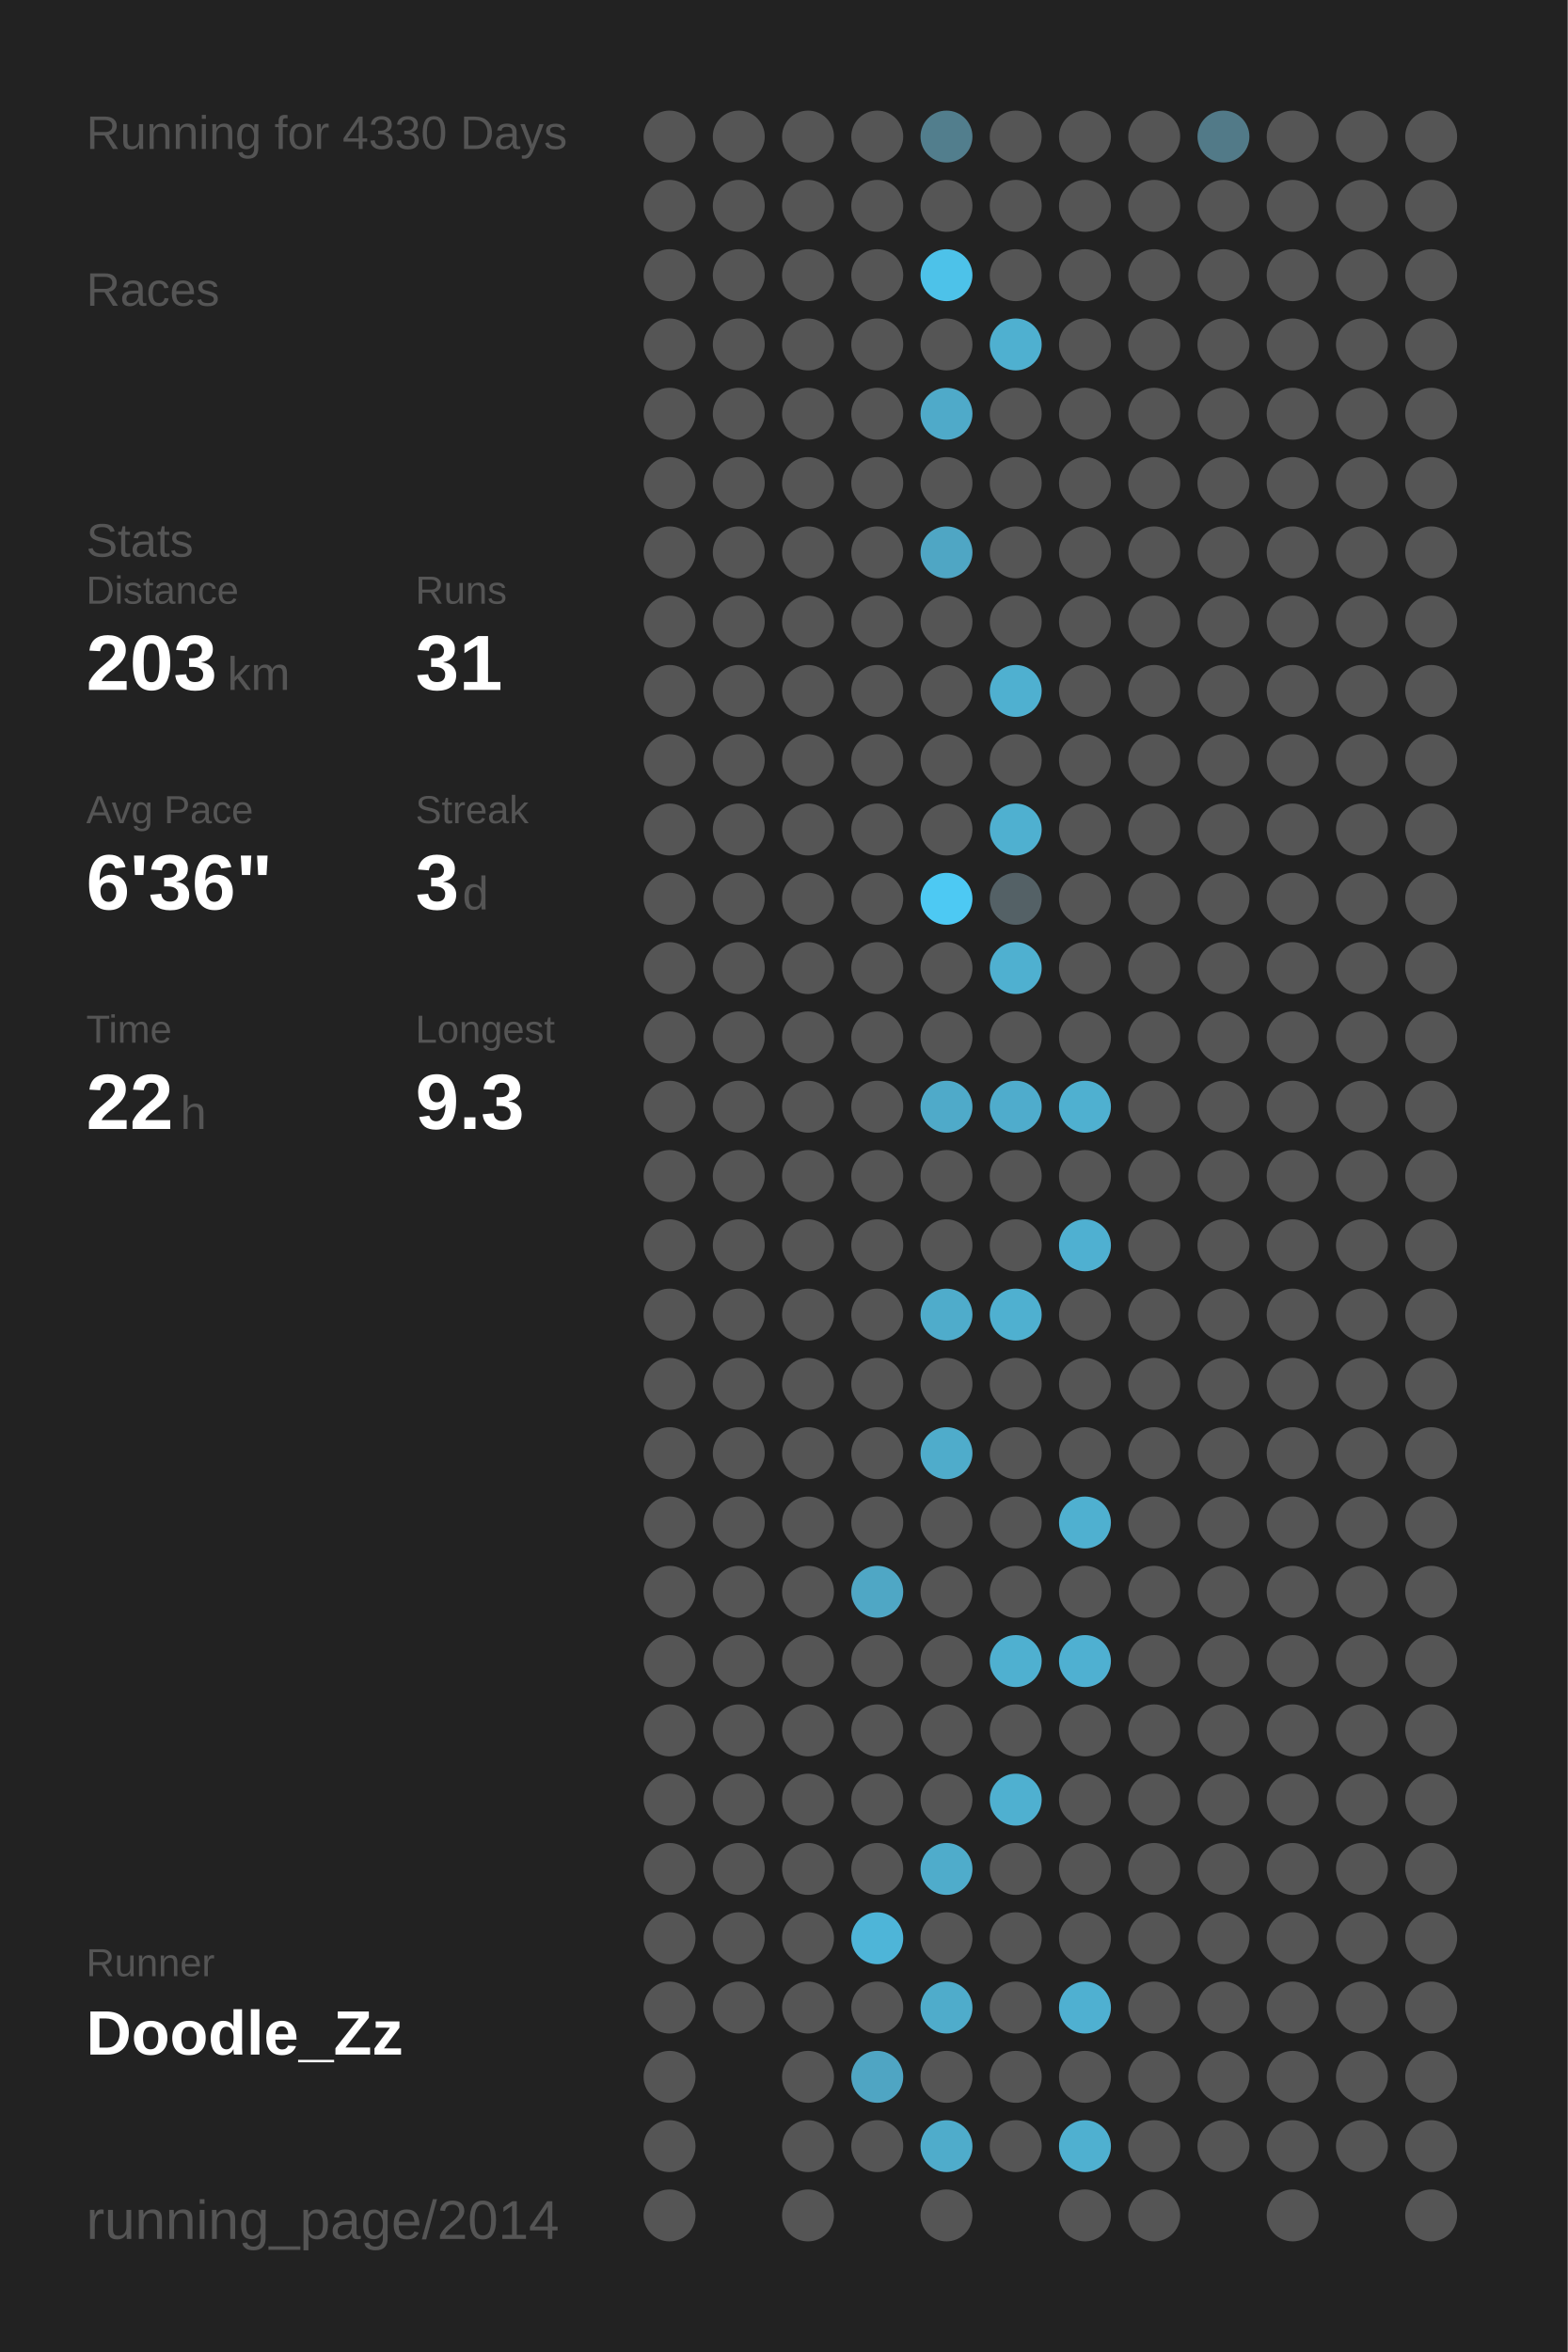
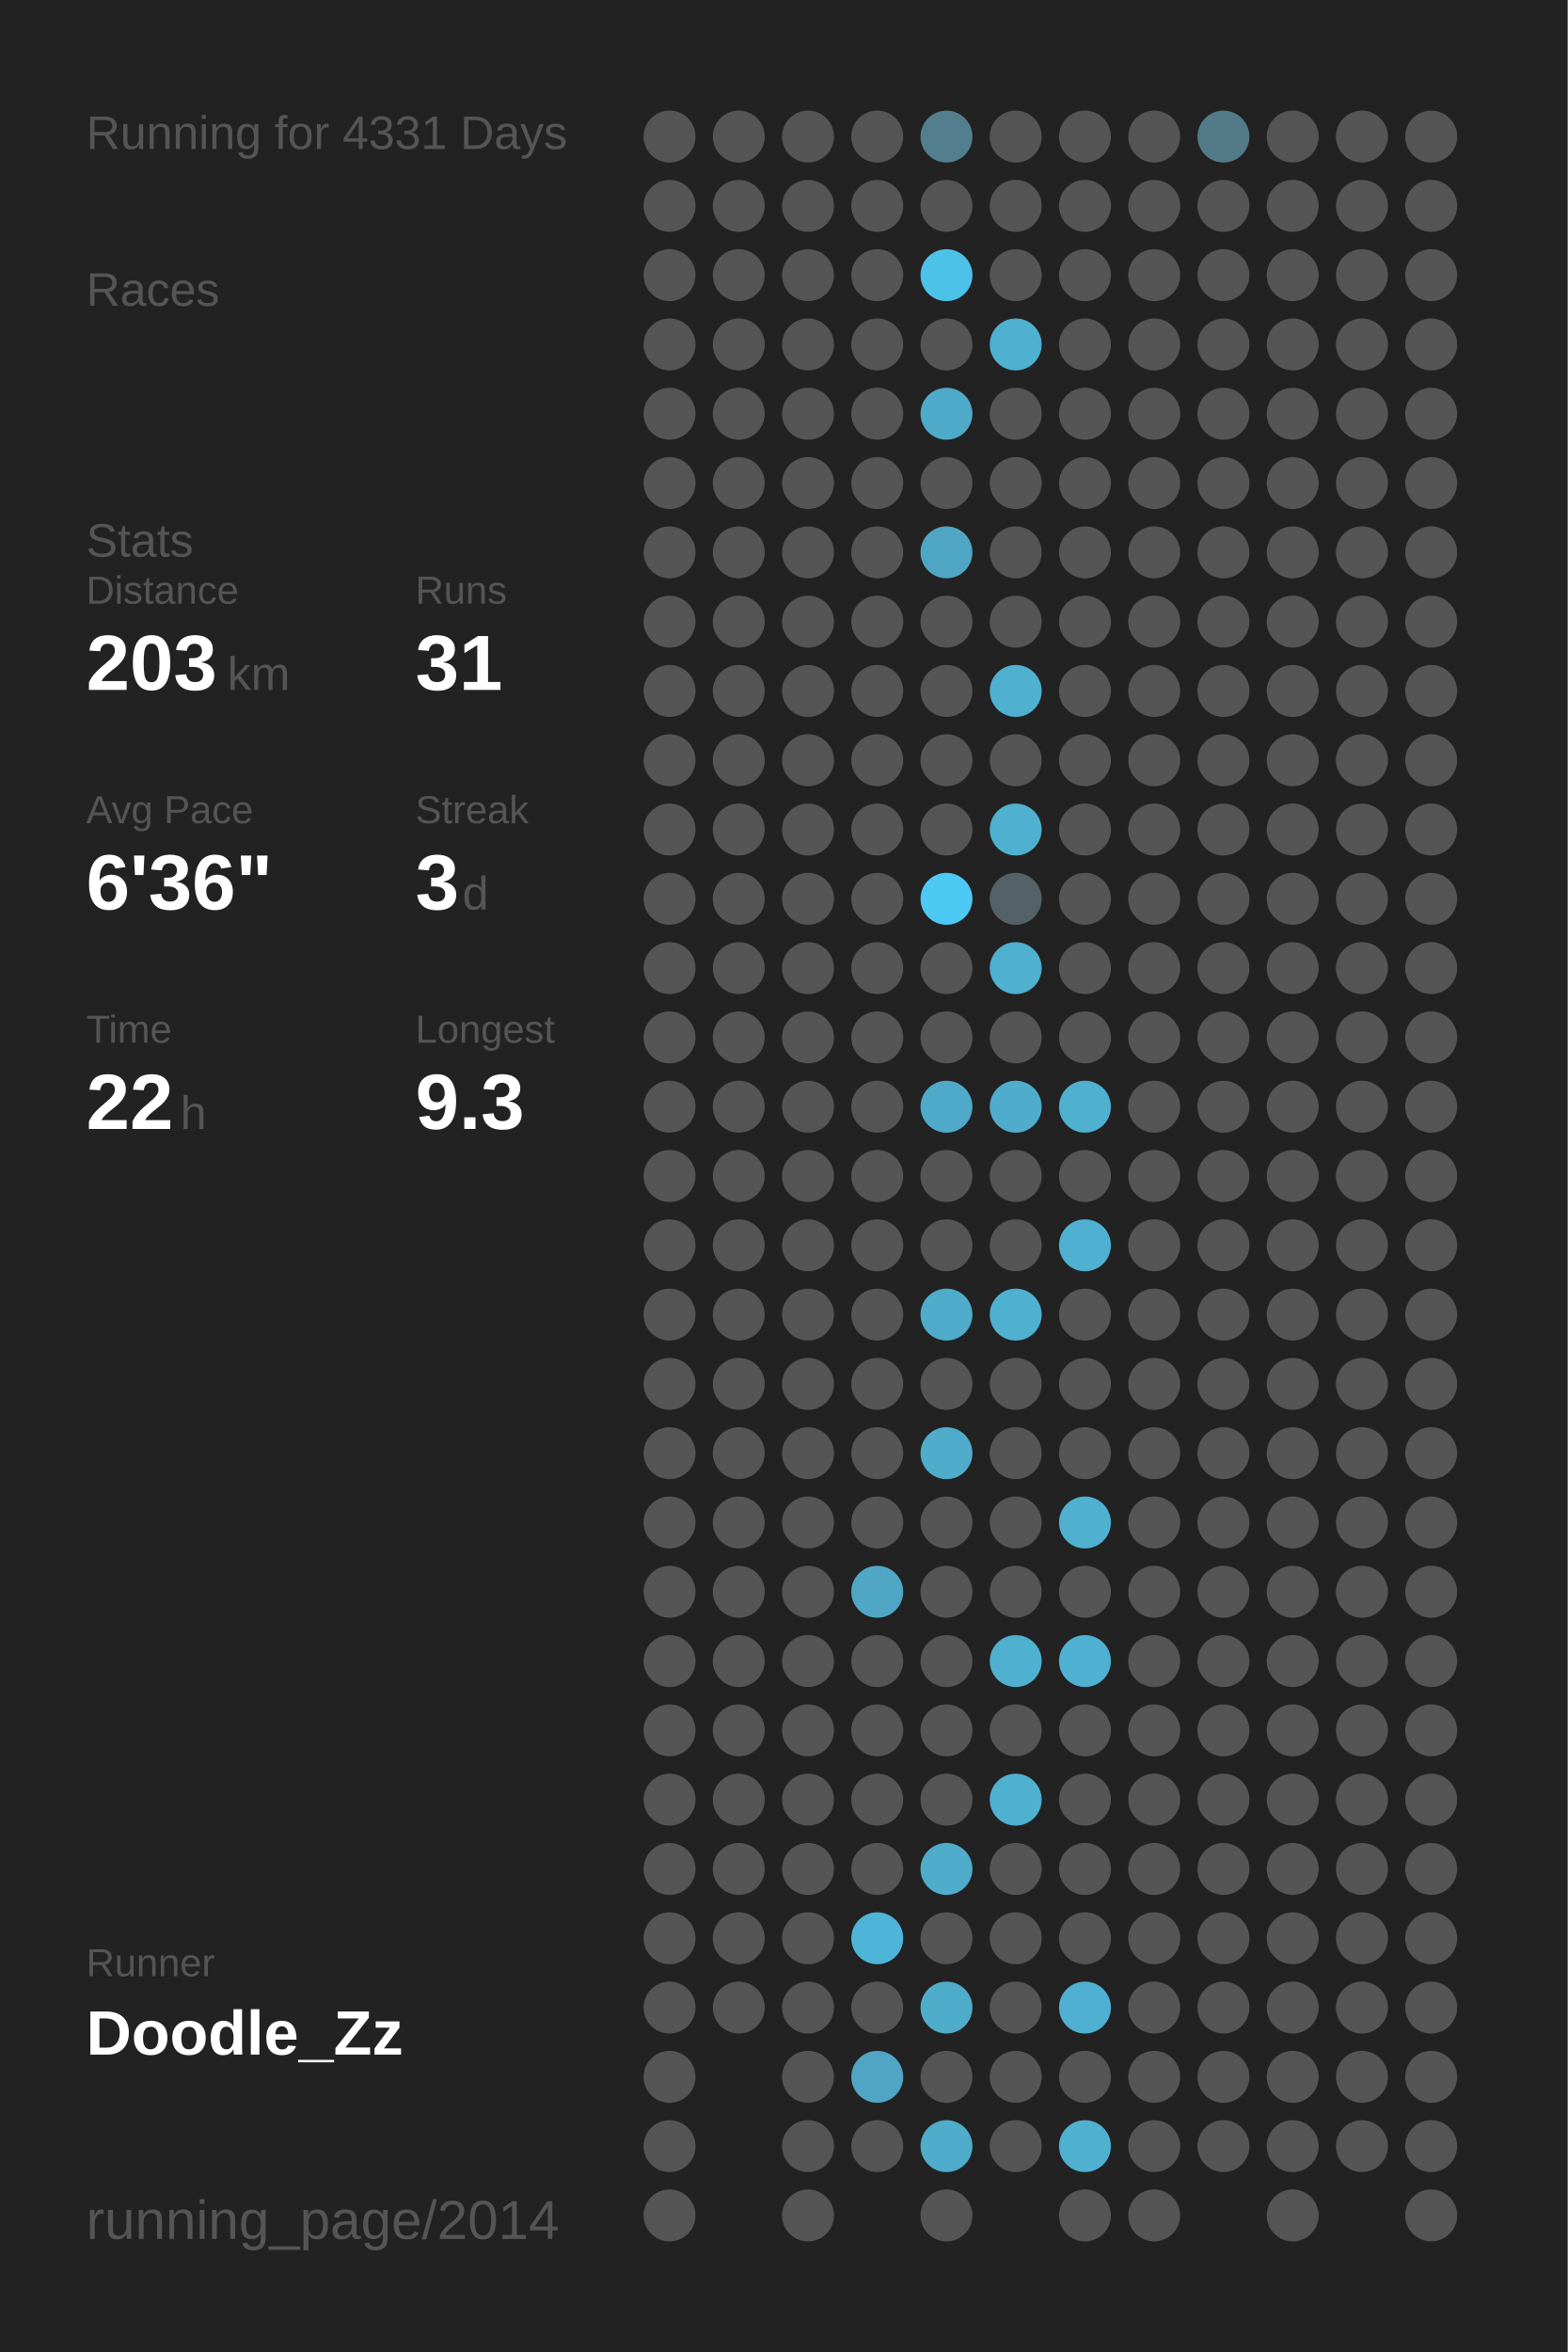
<svg xmlns="http://www.w3.org/2000/svg" baseProfile="full" height="300mm" version="1.1" viewBox="0,0,200,300" width="200mm">
  <defs />
  <rect fill="#222222" height="300" width="200" x="0" y="0" />
-   <text fill="#555555" style="font-size:6px; font-family:Arial;" x="11" y="19">Running for 4330 Days</text>
+   <text fill="#555555" style="font-size:6px; font-family:Arial;" x="11" y="19">Running for 4331 Days</text>
  <text fill="#555555" style="font-size:6px; font-family:Arial;" x="11" y="39">Races</text>
  <text fill="#555555" style="font-size:6px; font-family:Arial;" x="11" y="71">Stats</text>
  <text fill="#555555" style="font-size:5px; font-family:Arial;" x="11" y="77">Distance</text>
  <text fill="#FFFFFF" style="font-size:10px; font-family:Arial; font-weight:bold;" x="11" y="88">203</text>
  <text fill="#555555" style="font-size:6px; font-family:Arial;" x="29" y="88">km</text>
  <text fill="#555555" style="font-size:5px; font-family:Arial;" x="53" y="77">Runs</text>
  <text fill="#FFFFFF" style="font-size:10px; font-family:Arial; font-weight:bold;" x="53" y="88">31</text>
  <text fill="#555555" style="font-size:5px; font-family:Arial;" x="11" y="105">Avg Pace</text>
  <text fill="#FFFFFF" style="font-size:10px; font-family:Arial; font-weight:bold;" x="11" y="116">6'36"</text>
  <text fill="#555555" style="font-size:5px; font-family:Arial;" x="53" y="105">Streak</text>
  <text fill="#FFFFFF" style="font-size:10px; font-family:Arial; font-weight:bold;" x="53" y="116">3</text>
  <text fill="#555555" style="font-size:6px; font-family:Arial;" x="59" y="116">d</text>
  <text fill="#555555" style="font-size:5px; font-family:Arial;" x="11" y="133">Time</text>
  <text fill="#FFFFFF" style="font-size:10px; font-family:Arial; font-weight:bold;" x="11" y="144">22</text>
  <text fill="#555555" style="font-size:6px; font-family:Arial;" x="23" y="144">h</text>
  <text fill="#555555" style="font-size:5px; font-family:Arial;" x="53" y="133">Longest</text>
  <text fill="#FFFFFF" style="font-size:10px; font-family:Arial; font-weight:bold;" x="53" y="144">9.3</text>
  <text fill="#555555" style="font-size:5px; font-family:Arial;" x="11" y="252.065">Runner</text>
  <text fill="#FFFFFF" style="font-size:8px; font-family:Arial; font-weight:bold;" x="11" y="262.065">Doodle_Zz</text>
  <text fill="#555555" style="font-size:7px; font-family:Arial;" x="11" y="285.581">running_page/2014</text>
  <circle cx="85.417" cy="17.419" fill="#555555" r="3.312" />
  <circle cx="85.417" cy="26.258" fill="#555555" r="3.312" />
  <circle cx="85.417" cy="35.097" fill="#555555" r="3.312" />
  <circle cx="85.417" cy="43.935" fill="#555555" r="3.312" />
  <circle cx="85.417" cy="52.774" fill="#555555" r="3.312" />
  <circle cx="85.417" cy="61.613" fill="#555555" r="3.312" />
  <circle cx="85.417" cy="70.452" fill="#555555" r="3.312" />
  <circle cx="85.417" cy="79.29" fill="#555555" r="3.312" />
  <circle cx="85.417" cy="88.129" fill="#555555" r="3.312" />
  <circle cx="85.417" cy="96.968" fill="#555555" r="3.312" />
  <circle cx="85.417" cy="105.806" fill="#555555" r="3.312" />
  <circle cx="85.417" cy="114.645" fill="#555555" r="3.312" />
  <circle cx="85.417" cy="123.484" fill="#555555" r="3.312" />
  <circle cx="85.417" cy="132.323" fill="#555555" r="3.312" />
  <circle cx="85.417" cy="141.161" fill="#555555" r="3.312" />
  <circle cx="85.417" cy="150" fill="#555555" r="3.312" />
  <circle cx="85.417" cy="158.839" fill="#555555" r="3.312" />
  <circle cx="85.417" cy="167.677" fill="#555555" r="3.312" />
  <circle cx="85.417" cy="176.516" fill="#555555" r="3.312" />
  <circle cx="85.417" cy="185.355" fill="#555555" r="3.312" />
  <circle cx="85.417" cy="194.194" fill="#555555" r="3.312" />
  <circle cx="85.417" cy="203.032" fill="#555555" r="3.312" />
  <circle cx="85.417" cy="211.871" fill="#555555" r="3.312" />
  <circle cx="85.417" cy="220.71" fill="#555555" r="3.312" />
  <circle cx="85.417" cy="229.548" fill="#555555" r="3.312" />
  <circle cx="85.417" cy="238.387" fill="#555555" r="3.312" />
  <circle cx="85.417" cy="247.226" fill="#555555" r="3.312" />
  <circle cx="85.417" cy="256.065" fill="#555555" r="3.312" />
  <circle cx="85.417" cy="264.903" fill="#555555" r="3.312" />
  <circle cx="85.417" cy="273.742" fill="#555555" r="3.312" />
  <circle cx="85.417" cy="282.581" fill="#555555" r="3.312" />
  <circle cx="94.25" cy="17.419" fill="#555555" r="3.312" />
  <circle cx="94.25" cy="26.258" fill="#555555" r="3.312" />
  <circle cx="94.25" cy="35.097" fill="#555555" r="3.312" />
  <circle cx="94.25" cy="43.935" fill="#555555" r="3.312" />
  <circle cx="94.25" cy="52.774" fill="#555555" r="3.312" />
  <circle cx="94.25" cy="61.613" fill="#555555" r="3.312" />
  <circle cx="94.25" cy="70.452" fill="#555555" r="3.312" />
  <circle cx="94.25" cy="79.29" fill="#555555" r="3.312" />
  <circle cx="94.25" cy="88.129" fill="#555555" r="3.312" />
  <circle cx="94.25" cy="96.968" fill="#555555" r="3.312" />
  <circle cx="94.25" cy="105.806" fill="#555555" r="3.312" />
  <circle cx="94.25" cy="114.645" fill="#555555" r="3.312" />
  <circle cx="94.25" cy="123.484" fill="#555555" r="3.312" />
  <circle cx="94.25" cy="132.323" fill="#555555" r="3.312" />
  <circle cx="94.25" cy="141.161" fill="#555555" r="3.312" />
  <circle cx="94.25" cy="150" fill="#555555" r="3.312" />
  <circle cx="94.25" cy="158.839" fill="#555555" r="3.312" />
  <circle cx="94.25" cy="167.677" fill="#555555" r="3.312" />
  <circle cx="94.25" cy="176.516" fill="#555555" r="3.312" />
  <circle cx="94.25" cy="185.355" fill="#555555" r="3.312" />
  <circle cx="94.25" cy="194.194" fill="#555555" r="3.312" />
  <circle cx="94.25" cy="203.032" fill="#555555" r="3.312" />
  <circle cx="94.25" cy="211.871" fill="#555555" r="3.312" />
  <circle cx="94.25" cy="220.71" fill="#555555" r="3.312" />
  <circle cx="94.25" cy="229.548" fill="#555555" r="3.312" />
  <circle cx="94.25" cy="238.387" fill="#555555" r="3.312" />
  <circle cx="94.25" cy="247.226" fill="#555555" r="3.312" />
  <circle cx="94.25" cy="256.065" fill="#555555" r="3.312" />
  <circle cx="103.083" cy="17.419" fill="#555555" r="3.312" />
  <circle cx="103.083" cy="26.258" fill="#555555" r="3.312" />
  <circle cx="103.083" cy="35.097" fill="#555555" r="3.312" />
  <circle cx="103.083" cy="43.935" fill="#555555" r="3.312" />
  <circle cx="103.083" cy="52.774" fill="#555555" r="3.312" />
  <circle cx="103.083" cy="61.613" fill="#555555" r="3.312" />
  <circle cx="103.083" cy="70.452" fill="#555555" r="3.312" />
  <circle cx="103.083" cy="79.29" fill="#555555" r="3.312" />
  <circle cx="103.083" cy="88.129" fill="#555555" r="3.312" />
  <circle cx="103.083" cy="96.968" fill="#555555" r="3.312" />
  <circle cx="103.083" cy="105.806" fill="#555555" r="3.312" />
  <circle cx="103.083" cy="114.645" fill="#555555" r="3.312" />
  <circle cx="103.083" cy="123.484" fill="#555555" r="3.312" />
  <circle cx="103.083" cy="132.323" fill="#555555" r="3.312" />
  <circle cx="103.083" cy="141.161" fill="#555555" r="3.312" />
  <circle cx="103.083" cy="150" fill="#555555" r="3.312" />
  <circle cx="103.083" cy="158.839" fill="#555555" r="3.312" />
  <circle cx="103.083" cy="167.677" fill="#555555" r="3.312" />
  <circle cx="103.083" cy="176.516" fill="#555555" r="3.312" />
  <circle cx="103.083" cy="185.355" fill="#555555" r="3.312" />
  <circle cx="103.083" cy="194.194" fill="#555555" r="3.312" />
  <circle cx="103.083" cy="203.032" fill="#555555" r="3.312" />
  <circle cx="103.083" cy="211.871" fill="#555555" r="3.312" />
  <circle cx="103.083" cy="220.71" fill="#555555" r="3.312" />
  <circle cx="103.083" cy="229.548" fill="#555555" r="3.312" />
  <circle cx="103.083" cy="238.387" fill="#555555" r="3.312" />
  <circle cx="103.083" cy="247.226" fill="#555555" r="3.312" />
  <circle cx="103.083" cy="256.065" fill="#555555" r="3.312" />
  <circle cx="103.083" cy="264.903" fill="#555555" r="3.312" />
  <circle cx="103.083" cy="273.742" fill="#555555" r="3.312" />
  <circle cx="103.083" cy="282.581" fill="#555555" r="3.312" />
  <circle cx="111.917" cy="17.419" fill="#555555" r="3.312" />
  <circle cx="111.917" cy="26.258" fill="#555555" r="3.312" />
  <circle cx="111.917" cy="35.097" fill="#555555" r="3.312" />
  <circle cx="111.917" cy="43.935" fill="#555555" r="3.312" />
  <circle cx="111.917" cy="52.774" fill="#555555" r="3.312" />
  <circle cx="111.917" cy="61.613" fill="#555555" r="3.312" />
  <circle cx="111.917" cy="70.452" fill="#555555" r="3.312" />
  <circle cx="111.917" cy="79.29" fill="#555555" r="3.312" />
  <circle cx="111.917" cy="88.129" fill="#555555" r="3.312" />
  <circle cx="111.917" cy="96.968" fill="#555555" r="3.312" />
  <circle cx="111.917" cy="105.806" fill="#555555" r="3.312" />
  <circle cx="111.917" cy="114.645" fill="#555555" r="3.312" />
  <circle cx="111.917" cy="123.484" fill="#555555" r="3.312" />
  <circle cx="111.917" cy="132.323" fill="#555555" r="3.312" />
  <circle cx="111.917" cy="141.161" fill="#555555" r="3.312" />
  <circle cx="111.917" cy="150" fill="#555555" r="3.312" />
  <circle cx="111.917" cy="158.839" fill="#555555" r="3.312" />
  <circle cx="111.917" cy="167.677" fill="#555555" r="3.312" />
  <circle cx="111.917" cy="176.516" fill="#555555" r="3.312" />
  <circle cx="111.917" cy="185.355" fill="#555555" r="3.312" />
  <circle cx="111.917" cy="194.194" fill="#555555" r="3.312" />
  <circle cx="111.917" cy="203.032" fill="#4fa7c5" r="3.312" />
  <circle cx="111.917" cy="211.871" fill="#555555" r="3.312" />
  <circle cx="111.917" cy="220.71" fill="#555555" r="3.312" />
  <circle cx="111.917" cy="229.548" fill="#555555" r="3.312" />
  <circle cx="111.917" cy="238.387" fill="#555555" r="3.312" />
  <circle cx="111.917" cy="247.226" fill="#4eb5d8" r="3.312" />
  <circle cx="111.917" cy="256.065" fill="#555555" r="3.312" />
  <circle cx="111.917" cy="264.903" fill="#4fa5c3" r="3.312" />
  <circle cx="111.917" cy="273.742" fill="#555555" r="3.312" />
  <circle cx="120.75" cy="17.419" fill="#527e8d" r="3.312" />
  <circle cx="120.75" cy="26.258" fill="#555555" r="3.312" />
  <circle cx="120.75" cy="35.097" fill="#4dc2e9" r="3.312" />
  <circle cx="120.75" cy="43.935" fill="#555555" r="3.312" />
  <circle cx="120.75" cy="52.774" fill="#4faac9" r="3.312" />
  <circle cx="120.75" cy="61.613" fill="#555555" r="3.312" />
  <circle cx="120.75" cy="70.452" fill="#4fa6c4" r="3.312" />
  <circle cx="120.75" cy="79.29" fill="#555555" r="3.312" />
  <circle cx="120.75" cy="88.129" fill="#555555" r="3.312" />
  <circle cx="120.75" cy="96.968" fill="#555555" r="3.312" />
  <circle cx="120.75" cy="105.806" fill="#555555" r="3.312" />
  <circle cx="120.75" cy="114.645" fill="#4dc9f3" r="3.312" />
  <circle cx="120.75" cy="123.484" fill="#555555" r="3.312" />
  <circle cx="120.75" cy="132.323" fill="#555555" r="3.312" />
  <circle cx="120.75" cy="141.161" fill="#4faac9" r="3.312" />
  <circle cx="120.75" cy="150" fill="#555555" r="3.312" />
  <circle cx="120.75" cy="158.839" fill="#555555" r="3.312" />
  <circle cx="120.75" cy="167.677" fill="#4faccb" r="3.312" />
  <circle cx="120.75" cy="176.516" fill="#555555" r="3.312" />
  <circle cx="120.75" cy="185.355" fill="#4faccb" r="3.312" />
  <circle cx="120.75" cy="194.194" fill="#555555" r="3.312" />
  <circle cx="120.75" cy="203.032" fill="#555555" r="3.312" />
  <circle cx="120.75" cy="211.871" fill="#555555" r="3.312" />
  <circle cx="120.75" cy="220.71" fill="#555555" r="3.312" />
  <circle cx="120.75" cy="229.548" fill="#555555" r="3.312" />
  <circle cx="120.75" cy="238.387" fill="#4faccb" r="3.312" />
  <circle cx="120.75" cy="247.226" fill="#555555" r="3.312" />
  <circle cx="120.75" cy="256.065" fill="#4faccb" r="3.312" />
  <circle cx="120.75" cy="264.903" fill="#555555" r="3.312" />
  <circle cx="120.75" cy="273.742" fill="#4faccb" r="3.312" />
  <circle cx="120.75" cy="282.581" fill="#555555" r="3.312" />
  <circle cx="129.583" cy="17.419" fill="#555555" r="3.312" />
  <circle cx="129.583" cy="26.258" fill="#555555" r="3.312" />
  <circle cx="129.583" cy="35.097" fill="#555555" r="3.312" />
  <circle cx="129.583" cy="43.935" fill="#4fb0d0" r="3.312" />
  <circle cx="129.583" cy="52.774" fill="#555555" r="3.312" />
  <circle cx="129.583" cy="61.613" fill="#555555" r="3.312" />
  <circle cx="129.583" cy="70.452" fill="#555555" r="3.312" />
  <circle cx="129.583" cy="79.29" fill="#555555" r="3.312" />
  <circle cx="129.583" cy="88.129" fill="#4fb0d0" r="3.312" />
  <circle cx="129.583" cy="96.968" fill="#555555" r="3.312" />
  <circle cx="129.583" cy="105.806" fill="#4fb0d0" r="3.312" />
  <circle cx="129.583" cy="114.645" fill="#546166" r="3.312" />
  <circle cx="129.583" cy="123.484" fill="#4fb0d0" r="3.312" />
  <circle cx="129.583" cy="132.323" fill="#555555" r="3.312" />
  <circle cx="129.583" cy="141.161" fill="#4faccc" r="3.312" />
  <circle cx="129.583" cy="150" fill="#555555" r="3.312" />
  <circle cx="129.583" cy="158.839" fill="#555555" r="3.312" />
  <circle cx="129.583" cy="167.677" fill="#4fb0d0" r="3.312" />
  <circle cx="129.583" cy="176.516" fill="#555555" r="3.312" />
  <circle cx="129.583" cy="185.355" fill="#555555" r="3.312" />
  <circle cx="129.583" cy="194.194" fill="#555555" r="3.312" />
  <circle cx="129.583" cy="203.032" fill="#555555" r="3.312" />
  <circle cx="129.583" cy="211.871" fill="#4fb0d0" r="3.312" />
  <circle cx="129.583" cy="220.71" fill="#555555" r="3.312" />
  <circle cx="129.583" cy="229.548" fill="#4fb0d0" r="3.312" />
  <circle cx="129.583" cy="238.387" fill="#555555" r="3.312" />
  <circle cx="129.583" cy="247.226" fill="#555555" r="3.312" />
  <circle cx="129.583" cy="256.065" fill="#555555" r="3.312" />
  <circle cx="129.583" cy="264.903" fill="#555555" r="3.312" />
  <circle cx="129.583" cy="273.742" fill="#555555" r="3.312" />
  <circle cx="138.417" cy="17.419" fill="#555555" r="3.312" />
  <circle cx="138.417" cy="26.258" fill="#555555" r="3.312" />
  <circle cx="138.417" cy="35.097" fill="#555555" r="3.312" />
  <circle cx="138.417" cy="43.935" fill="#555555" r="3.312" />
  <circle cx="138.417" cy="52.774" fill="#555555" r="3.312" />
  <circle cx="138.417" cy="61.613" fill="#555555" r="3.312" />
  <circle cx="138.417" cy="70.452" fill="#555555" r="3.312" />
  <circle cx="138.417" cy="79.29" fill="#555555" r="3.312" />
  <circle cx="138.417" cy="88.129" fill="#555555" r="3.312" />
  <circle cx="138.417" cy="96.968" fill="#555555" r="3.312" />
  <circle cx="138.417" cy="105.806" fill="#555555" r="3.312" />
  <circle cx="138.417" cy="114.645" fill="#555555" r="3.312" />
  <circle cx="138.417" cy="123.484" fill="#555555" r="3.312" />
  <circle cx="138.417" cy="132.323" fill="#555555" r="3.312" />
  <circle cx="138.417" cy="141.161" fill="#4fb0d0" r="3.312" />
  <circle cx="138.417" cy="150" fill="#555555" r="3.312" />
  <circle cx="138.417" cy="158.839" fill="#4fb0d1" r="3.312" />
  <circle cx="138.417" cy="167.677" fill="#555555" r="3.312" />
  <circle cx="138.417" cy="176.516" fill="#555555" r="3.312" />
  <circle cx="138.417" cy="185.355" fill="#555555" r="3.312" />
  <circle cx="138.417" cy="194.194" fill="#4fb0d0" r="3.312" />
  <circle cx="138.417" cy="203.032" fill="#555555" r="3.312" />
  <circle cx="138.417" cy="211.871" fill="#4fb0d1" r="3.312" />
  <circle cx="138.417" cy="220.71" fill="#555555" r="3.312" />
  <circle cx="138.417" cy="229.548" fill="#555555" r="3.312" />
  <circle cx="138.417" cy="238.387" fill="#555555" r="3.312" />
  <circle cx="138.417" cy="247.226" fill="#555555" r="3.312" />
  <circle cx="138.417" cy="256.065" fill="#4fb0d1" r="3.312" />
  <circle cx="138.417" cy="264.903" fill="#555555" r="3.312" />
  <circle cx="138.417" cy="273.742" fill="#4fb0d0" r="3.312" />
  <circle cx="138.417" cy="282.581" fill="#555555" r="3.312" />
  <circle cx="147.25" cy="17.419" fill="#555555" r="3.312" />
  <circle cx="147.25" cy="26.258" fill="#555555" r="3.312" />
  <circle cx="147.25" cy="35.097" fill="#555555" r="3.312" />
  <circle cx="147.25" cy="43.935" fill="#555555" r="3.312" />
  <circle cx="147.25" cy="52.774" fill="#555555" r="3.312" />
  <circle cx="147.25" cy="61.613" fill="#555555" r="3.312" />
  <circle cx="147.25" cy="70.452" fill="#555555" r="3.312" />
  <circle cx="147.25" cy="79.29" fill="#555555" r="3.312" />
  <circle cx="147.25" cy="88.129" fill="#555555" r="3.312" />
  <circle cx="147.25" cy="96.968" fill="#555555" r="3.312" />
  <circle cx="147.25" cy="105.806" fill="#555555" r="3.312" />
  <circle cx="147.25" cy="114.645" fill="#555555" r="3.312" />
  <circle cx="147.25" cy="123.484" fill="#555555" r="3.312" />
  <circle cx="147.25" cy="132.323" fill="#555555" r="3.312" />
  <circle cx="147.25" cy="141.161" fill="#555555" r="3.312" />
  <circle cx="147.25" cy="150" fill="#555555" r="3.312" />
  <circle cx="147.25" cy="158.839" fill="#555555" r="3.312" />
  <circle cx="147.25" cy="167.677" fill="#555555" r="3.312" />
  <circle cx="147.25" cy="176.516" fill="#555555" r="3.312" />
  <circle cx="147.25" cy="185.355" fill="#555555" r="3.312" />
  <circle cx="147.25" cy="194.194" fill="#555555" r="3.312" />
  <circle cx="147.25" cy="203.032" fill="#555555" r="3.312" />
  <circle cx="147.25" cy="211.871" fill="#555555" r="3.312" />
  <circle cx="147.25" cy="220.71" fill="#555555" r="3.312" />
  <circle cx="147.25" cy="229.548" fill="#555555" r="3.312" />
  <circle cx="147.25" cy="238.387" fill="#555555" r="3.312" />
  <circle cx="147.25" cy="247.226" fill="#555555" r="3.312" />
  <circle cx="147.25" cy="256.065" fill="#555555" r="3.312" />
  <circle cx="147.25" cy="264.903" fill="#555555" r="3.312" />
  <circle cx="147.25" cy="273.742" fill="#555555" r="3.312" />
  <circle cx="147.25" cy="282.581" fill="#555555" r="3.312" />
  <circle cx="156.083" cy="17.419" fill="#527a88" r="3.312" />
  <circle cx="156.083" cy="26.258" fill="#555555" r="3.312" />
  <circle cx="156.083" cy="35.097" fill="#555555" r="3.312" />
  <circle cx="156.083" cy="43.935" fill="#555555" r="3.312" />
  <circle cx="156.083" cy="52.774" fill="#555555" r="3.312" />
  <circle cx="156.083" cy="61.613" fill="#555555" r="3.312" />
  <circle cx="156.083" cy="70.452" fill="#555555" r="3.312" />
  <circle cx="156.083" cy="79.29" fill="#555555" r="3.312" />
  <circle cx="156.083" cy="88.129" fill="#555555" r="3.312" />
  <circle cx="156.083" cy="96.968" fill="#555555" r="3.312" />
  <circle cx="156.083" cy="105.806" fill="#555555" r="3.312" />
  <circle cx="156.083" cy="114.645" fill="#555555" r="3.312" />
  <circle cx="156.083" cy="123.484" fill="#555555" r="3.312" />
  <circle cx="156.083" cy="132.323" fill="#555555" r="3.312" />
  <circle cx="156.083" cy="141.161" fill="#555555" r="3.312" />
  <circle cx="156.083" cy="150" fill="#555555" r="3.312" />
  <circle cx="156.083" cy="158.839" fill="#555555" r="3.312" />
  <circle cx="156.083" cy="167.677" fill="#555555" r="3.312" />
  <circle cx="156.083" cy="176.516" fill="#555555" r="3.312" />
  <circle cx="156.083" cy="185.355" fill="#555555" r="3.312" />
  <circle cx="156.083" cy="194.194" fill="#555555" r="3.312" />
  <circle cx="156.083" cy="203.032" fill="#555555" r="3.312" />
  <circle cx="156.083" cy="211.871" fill="#555555" r="3.312" />
  <circle cx="156.083" cy="220.71" fill="#555555" r="3.312" />
  <circle cx="156.083" cy="229.548" fill="#555555" r="3.312" />
  <circle cx="156.083" cy="238.387" fill="#555555" r="3.312" />
  <circle cx="156.083" cy="247.226" fill="#555555" r="3.312" />
  <circle cx="156.083" cy="256.065" fill="#555555" r="3.312" />
  <circle cx="156.083" cy="264.903" fill="#555555" r="3.312" />
  <circle cx="156.083" cy="273.742" fill="#555555" r="3.312" />
  <circle cx="164.917" cy="17.419" fill="#555555" r="3.312" />
  <circle cx="164.917" cy="26.258" fill="#555555" r="3.312" />
  <circle cx="164.917" cy="35.097" fill="#555555" r="3.312" />
  <circle cx="164.917" cy="43.935" fill="#555555" r="3.312" />
  <circle cx="164.917" cy="52.774" fill="#555555" r="3.312" />
  <circle cx="164.917" cy="61.613" fill="#555555" r="3.312" />
  <circle cx="164.917" cy="70.452" fill="#555555" r="3.312" />
  <circle cx="164.917" cy="79.29" fill="#555555" r="3.312" />
  <circle cx="164.917" cy="88.129" fill="#555555" r="3.312" />
  <circle cx="164.917" cy="96.968" fill="#555555" r="3.312" />
  <circle cx="164.917" cy="105.806" fill="#555555" r="3.312" />
  <circle cx="164.917" cy="114.645" fill="#555555" r="3.312" />
  <circle cx="164.917" cy="123.484" fill="#555555" r="3.312" />
  <circle cx="164.917" cy="132.323" fill="#555555" r="3.312" />
  <circle cx="164.917" cy="141.161" fill="#555555" r="3.312" />
  <circle cx="164.917" cy="150" fill="#555555" r="3.312" />
  <circle cx="164.917" cy="158.839" fill="#555555" r="3.312" />
  <circle cx="164.917" cy="167.677" fill="#555555" r="3.312" />
  <circle cx="164.917" cy="176.516" fill="#555555" r="3.312" />
  <circle cx="164.917" cy="185.355" fill="#555555" r="3.312" />
  <circle cx="164.917" cy="194.194" fill="#555555" r="3.312" />
  <circle cx="164.917" cy="203.032" fill="#555555" r="3.312" />
  <circle cx="164.917" cy="211.871" fill="#555555" r="3.312" />
  <circle cx="164.917" cy="220.71" fill="#555555" r="3.312" />
  <circle cx="164.917" cy="229.548" fill="#555555" r="3.312" />
  <circle cx="164.917" cy="238.387" fill="#555555" r="3.312" />
  <circle cx="164.917" cy="247.226" fill="#555555" r="3.312" />
  <circle cx="164.917" cy="256.065" fill="#555555" r="3.312" />
  <circle cx="164.917" cy="264.903" fill="#555555" r="3.312" />
  <circle cx="164.917" cy="273.742" fill="#555555" r="3.312" />
  <circle cx="164.917" cy="282.581" fill="#555555" r="3.312" />
  <circle cx="173.75" cy="17.419" fill="#555555" r="3.312" />
  <circle cx="173.75" cy="26.258" fill="#555555" r="3.312" />
  <circle cx="173.75" cy="35.097" fill="#555555" r="3.312" />
  <circle cx="173.75" cy="43.935" fill="#555555" r="3.312" />
  <circle cx="173.75" cy="52.774" fill="#555555" r="3.312" />
  <circle cx="173.75" cy="61.613" fill="#555555" r="3.312" />
  <circle cx="173.75" cy="70.452" fill="#555555" r="3.312" />
  <circle cx="173.75" cy="79.29" fill="#555555" r="3.312" />
  <circle cx="173.75" cy="88.129" fill="#555555" r="3.312" />
  <circle cx="173.75" cy="96.968" fill="#555555" r="3.312" />
  <circle cx="173.75" cy="105.806" fill="#555555" r="3.312" />
  <circle cx="173.75" cy="114.645" fill="#555555" r="3.312" />
  <circle cx="173.75" cy="123.484" fill="#555555" r="3.312" />
  <circle cx="173.75" cy="132.323" fill="#555555" r="3.312" />
  <circle cx="173.75" cy="141.161" fill="#555555" r="3.312" />
  <circle cx="173.75" cy="150" fill="#555555" r="3.312" />
  <circle cx="173.75" cy="158.839" fill="#555555" r="3.312" />
  <circle cx="173.75" cy="167.677" fill="#555555" r="3.312" />
  <circle cx="173.75" cy="176.516" fill="#555555" r="3.312" />
  <circle cx="173.75" cy="185.355" fill="#555555" r="3.312" />
  <circle cx="173.75" cy="194.194" fill="#555555" r="3.312" />
  <circle cx="173.75" cy="203.032" fill="#555555" r="3.312" />
  <circle cx="173.75" cy="211.871" fill="#555555" r="3.312" />
  <circle cx="173.75" cy="220.71" fill="#555555" r="3.312" />
  <circle cx="173.75" cy="229.548" fill="#555555" r="3.312" />
  <circle cx="173.75" cy="238.387" fill="#555555" r="3.312" />
  <circle cx="173.75" cy="247.226" fill="#555555" r="3.312" />
  <circle cx="173.75" cy="256.065" fill="#555555" r="3.312" />
  <circle cx="173.75" cy="264.903" fill="#555555" r="3.312" />
  <circle cx="173.75" cy="273.742" fill="#555555" r="3.312" />
  <circle cx="182.583" cy="17.419" fill="#555555" r="3.312" />
  <circle cx="182.583" cy="26.258" fill="#555555" r="3.312" />
  <circle cx="182.583" cy="35.097" fill="#555555" r="3.312" />
  <circle cx="182.583" cy="43.935" fill="#555555" r="3.312" />
  <circle cx="182.583" cy="52.774" fill="#555555" r="3.312" />
  <circle cx="182.583" cy="61.613" fill="#555555" r="3.312" />
  <circle cx="182.583" cy="70.452" fill="#555555" r="3.312" />
  <circle cx="182.583" cy="79.29" fill="#555555" r="3.312" />
  <circle cx="182.583" cy="88.129" fill="#555555" r="3.312" />
  <circle cx="182.583" cy="96.968" fill="#555555" r="3.312" />
  <circle cx="182.583" cy="105.806" fill="#555555" r="3.312" />
  <circle cx="182.583" cy="114.645" fill="#555555" r="3.312" />
  <circle cx="182.583" cy="123.484" fill="#555555" r="3.312" />
  <circle cx="182.583" cy="132.323" fill="#555555" r="3.312" />
  <circle cx="182.583" cy="141.161" fill="#555555" r="3.312" />
  <circle cx="182.583" cy="150" fill="#555555" r="3.312" />
  <circle cx="182.583" cy="158.839" fill="#555555" r="3.312" />
  <circle cx="182.583" cy="167.677" fill="#555555" r="3.312" />
  <circle cx="182.583" cy="176.516" fill="#555555" r="3.312" />
  <circle cx="182.583" cy="185.355" fill="#555555" r="3.312" />
  <circle cx="182.583" cy="194.194" fill="#555555" r="3.312" />
  <circle cx="182.583" cy="203.032" fill="#555555" r="3.312" />
  <circle cx="182.583" cy="211.871" fill="#555555" r="3.312" />
  <circle cx="182.583" cy="220.71" fill="#555555" r="3.312" />
  <circle cx="182.583" cy="229.548" fill="#555555" r="3.312" />
  <circle cx="182.583" cy="238.387" fill="#555555" r="3.312" />
  <circle cx="182.583" cy="247.226" fill="#555555" r="3.312" />
  <circle cx="182.583" cy="256.065" fill="#555555" r="3.312" />
  <circle cx="182.583" cy="264.903" fill="#555555" r="3.312" />
  <circle cx="182.583" cy="273.742" fill="#555555" r="3.312" />
  <circle cx="182.583" cy="282.581" fill="#555555" r="3.312" />
</svg>
